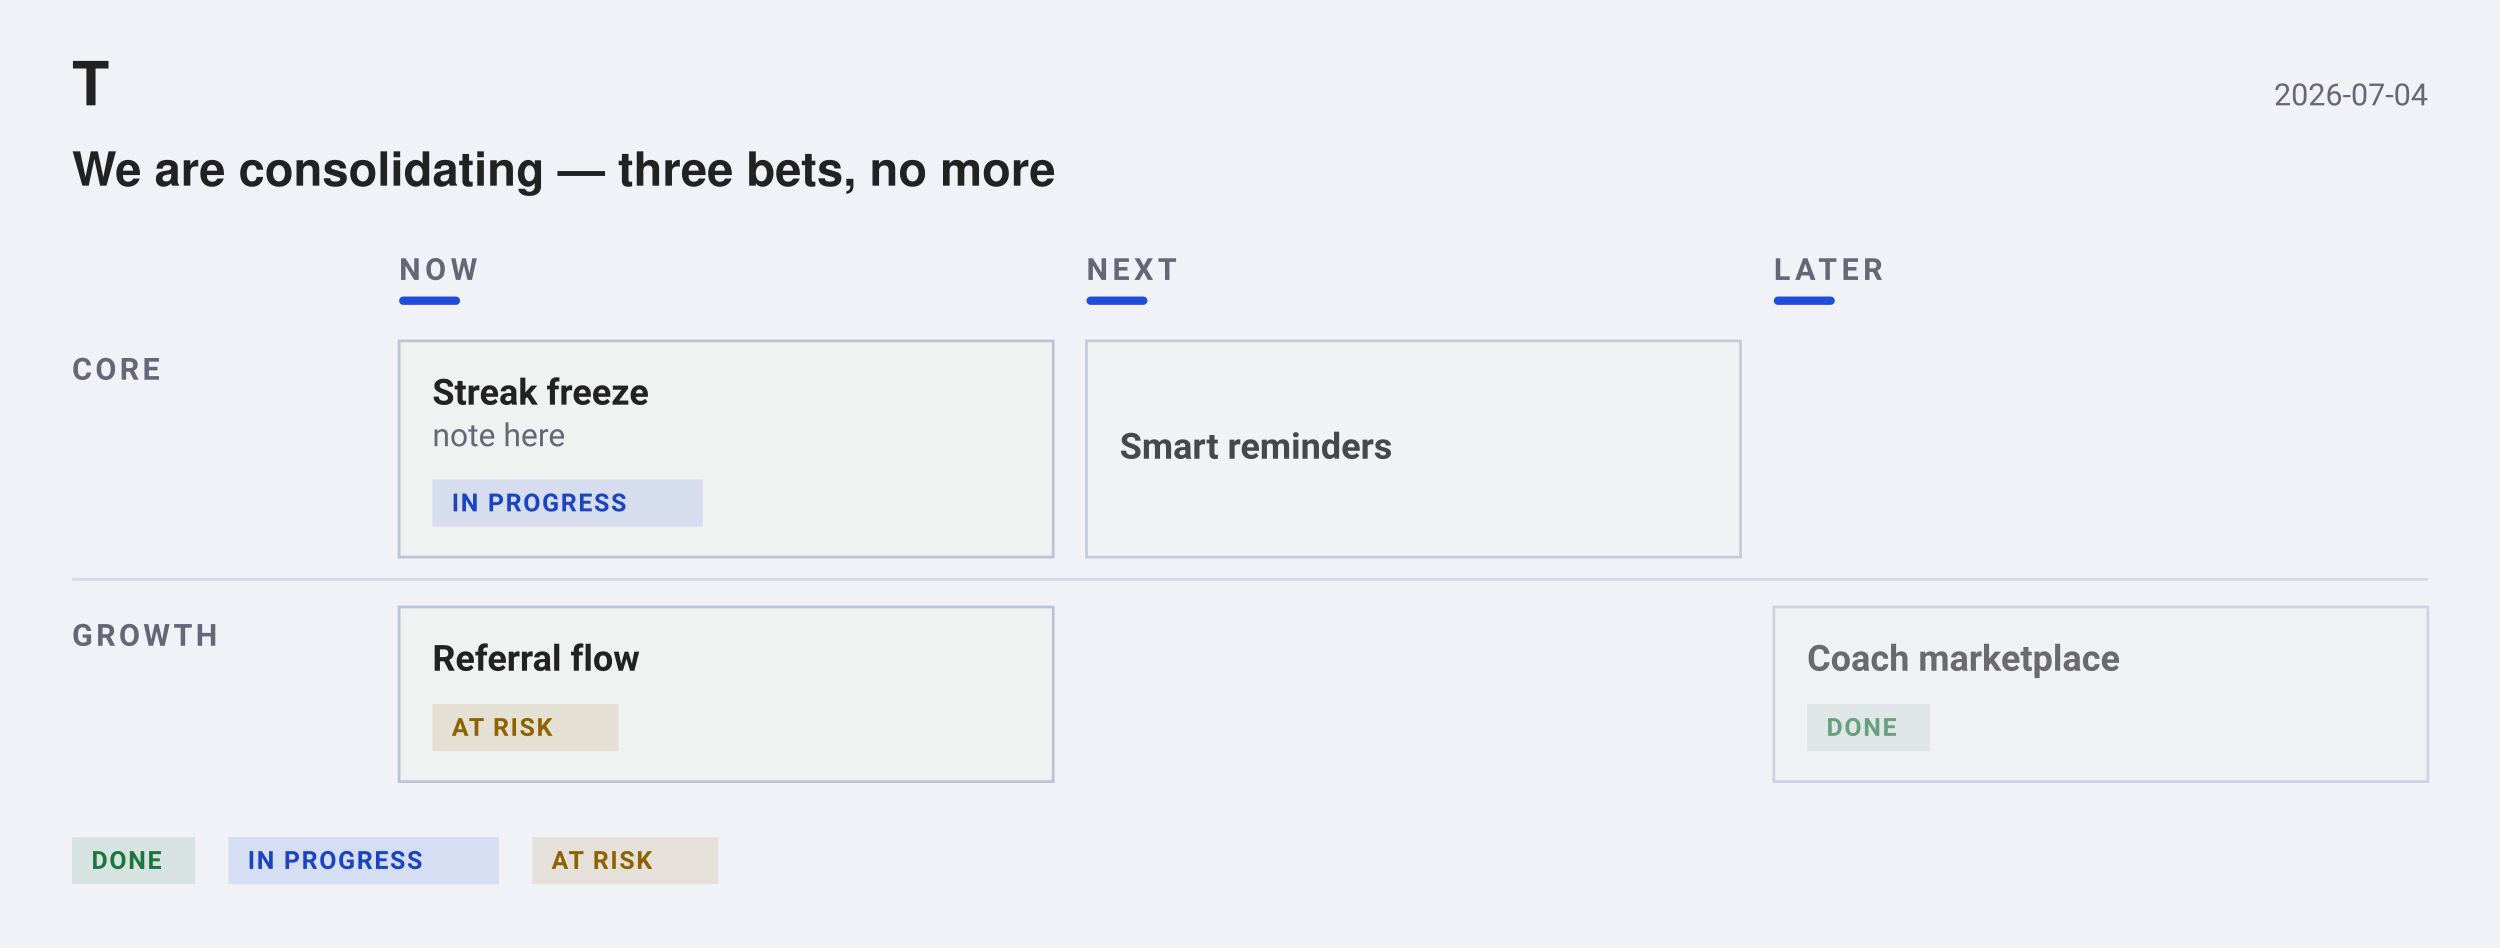
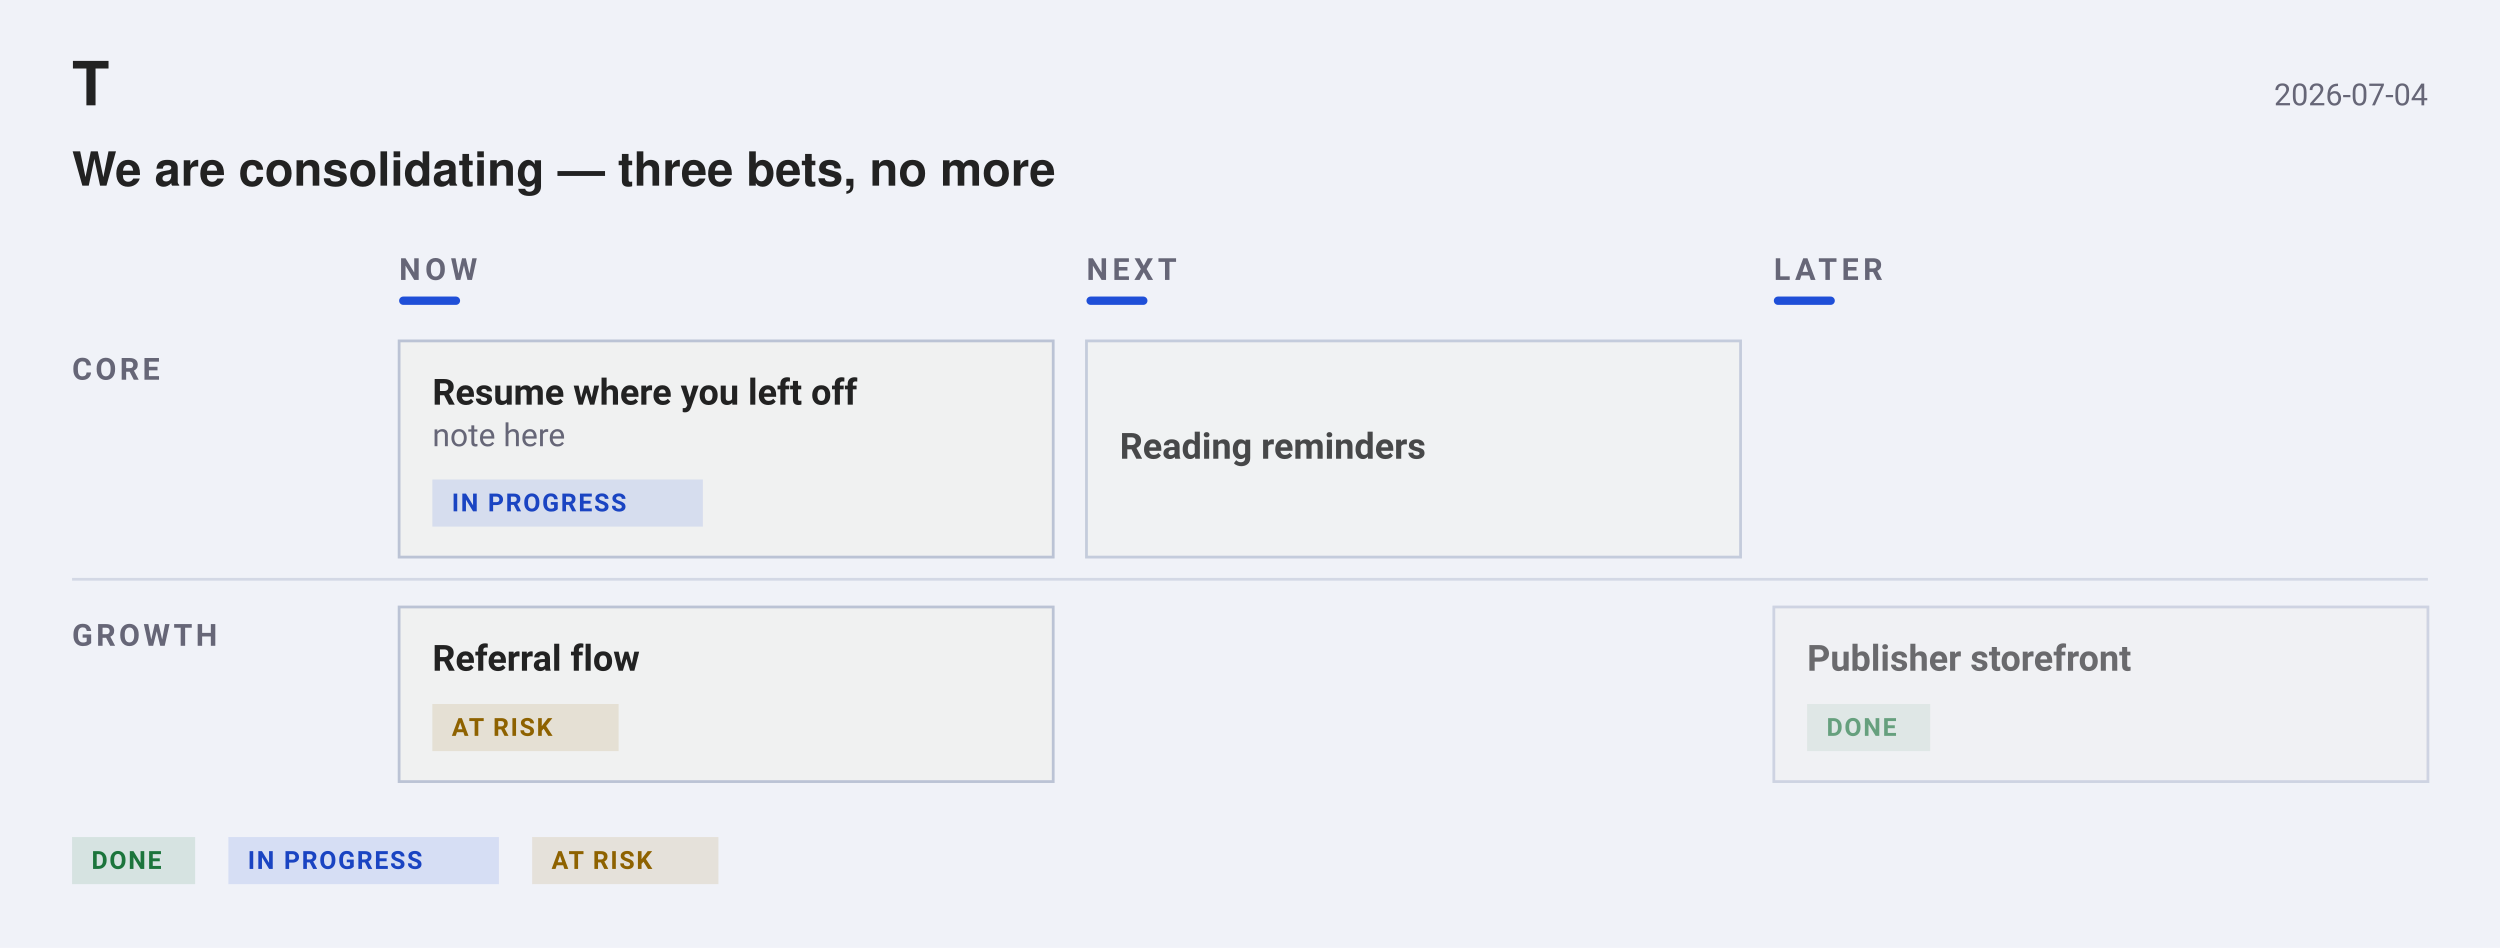
<svg xmlns="http://www.w3.org/2000/svg" width="902" height="342" viewBox="0 0 902 342" font-family="-apple-system, BlinkMacSystemFont, &quot;Segoe UI&quot;, Roboto, sans-serif">
  <rect width="902" height="342" fill="#f0f2f8" />
  <text data-title-line="1" x="26" y="38" font-family="&quot;Helvetica Neue&quot;, Helvetica, &quot;Segoe UI&quot;, Roboto, sans-serif" font-size="22" font-weight="700" fill="#222">T</text>
  <text x="876" y="38" text-anchor="end" font-size="11" fill="#667">2026-07-04</text>
  <g font-family="&quot;Helvetica Neue&quot;, Helvetica, &quot;Segoe UI&quot;, Roboto, sans-serif">
    <text x="26" y="67" font-size="17" font-weight="600" fill="#222">We are consolidating — three bets, no more</text>
  </g>
  <text x="144" y="101" font-size="11" font-weight="600" letter-spacing="1.6" fill="#667">NOW</text>
  <rect x="144" y="107" width="22" height="3" rx="1.5" fill="#1F4FD8" />
  <text x="392" y="101" font-size="11" font-weight="600" letter-spacing="1.6" fill="#667">NEXT</text>
  <rect x="392" y="107" width="22" height="3" rx="1.5" fill="#1F4FD8" />
  <text x="640" y="101" font-size="11" font-weight="600" letter-spacing="1.6" fill="#667">LATER</text>
  <rect x="640" y="107" width="22" height="3" rx="1.5" fill="#1F4FD8" />
  <text x="26" y="137" font-size="11" font-weight="600" letter-spacing="1.2" fill="#667">CORE</text>
  <rect data-cell="0|Core" x="144" y="117" width="236" height="96" fill="transparent" />
-   <g data-edit="cardmenu" data-line="5" data-key="streak freeze" opacity="1.00" tabindex="0" role="button" aria-label="More options: Streak freeze">
+   <g data-edit="cardmenu" data-line="5" data-key="resume where you left off" opacity="1.00" tabindex="0" role="button" aria-label="More options: Resume where you left off">
    <rect data-hit="" x="144" y="123" width="236" height="78" rx="0" fill="#f0f1f1" stroke="#bbc3d5" stroke-width="1" />
-     <text data-edit="title" data-line="5" data-raw="Streak freeze" tabindex="0" role="button" aria-label="Rename: Streak freeze" x="156" y="146" font-size="13" font-weight="600" fill="#222">Streak freeze</text>
-     <text data-edit="note" data-line="5" data-raw="note here" tabindex="0" role="button" aria-label="Edit note: Streak freeze" x="156" y="161" font-size="11.5" fill="#667">note here</text>
-     <g data-edit="status" data-line="5" data-raw="doing" tabindex="0" role="button" aria-label="Cycle status: Streak freeze">
+     <text data-edit="title" data-line="5" data-raw="Resume where you left off" tabindex="0" role="button" aria-label="Rename: Resume where you left off" x="156" y="146" font-size="13" font-weight="600" fill="#222">Resume where you left off</text>
+     <text data-edit="note" data-line="5" data-raw="note here" tabindex="0" role="button" aria-label="Edit note: Resume where you left off" x="156" y="161" font-size="11.5" fill="#667">note here</text>
+     <g data-edit="status" data-line="5" data-raw="doing" tabindex="0" role="button" aria-label="Cycle status: Resume where you left off">
      <rect x="156" y="173" width="97.6" height="17" rx="0" fill="#1F4FD81F" />
      <text x="163" y="184.5" font-size="9" font-weight="600" letter-spacing="0.6" fill="#1A44C2">IN PROGRESS</text>
    </g>
  </g>
  <rect data-cell="1|Core" x="392" y="117" width="236" height="96" fill="transparent" />
-   <g data-edit="cardmenu" data-line="8" data-key="smart reminders" opacity="0.82" tabindex="0" role="button" aria-label="More options: Smart reminders">
+   <g data-edit="cardmenu" data-line="8" data-key="reading reminders" opacity="0.82" tabindex="0" role="button" aria-label="More options: Reading reminders">
    <rect data-hit="" x="392" y="123" width="236" height="78" rx="0" fill="#f0f1f1" stroke="#bbc3d5" stroke-width="1" />
-     <text data-edit="title" data-line="8" data-raw="Smart reminders" tabindex="0" role="button" aria-label="Rename: Smart reminders" x="404" y="165.5" font-size="13" font-weight="600" fill="#222">Smart reminders</text>
+     <text data-edit="title" data-line="8" data-raw="Reading reminders" tabindex="0" role="button" aria-label="Rename: Reading reminders" x="404" y="165.5" font-size="13" font-weight="600" fill="#222">Reading reminders</text>
  </g>
  <rect data-cell="2|Core" x="640" y="117" width="236" height="96" fill="transparent" />
  <line x1="26" y1="209" x2="876" y2="209" stroke="#bbc3d5" stroke-width="1" opacity="0.55" />
  <text x="26" y="233" font-size="11" font-weight="600" letter-spacing="1.2" fill="#667">GROWTH</text>
  <rect data-cell="0|Growth" x="144" y="213" width="236" height="81" fill="transparent" />
  <g data-edit="cardmenu" data-line="6" data-key="referral flow" opacity="1.00" tabindex="0" role="button" aria-label="More options: Referral flow">
    <rect data-hit="" x="144" y="219" width="236" height="63" rx="0" fill="#f0f1f1" stroke="#bbc3d5" stroke-width="1" />
    <text data-edit="title" data-line="6" data-raw="Referral flow" tabindex="0" role="button" aria-label="Rename: Referral flow" x="156" y="242" font-size="13" font-weight="600" fill="#222">Referral flow</text>
    <g data-edit="status" data-line="6" data-raw="risk" tabindex="0" role="button" aria-label="Cycle status: Referral flow">
      <rect x="156" y="254" width="67.2" height="17" rx="0" fill="#9A6A001F" />
      <text x="163" y="265.5" font-size="9" font-weight="600" letter-spacing="0.6" fill="#8E6200">AT RISK</text>
    </g>
  </g>
  <rect data-cell="1|Growth" x="392" y="213" width="236" height="81" fill="transparent" />
  <rect data-cell="2|Growth" x="640" y="213" width="236" height="81" fill="transparent" />
-   <g data-edit="cardmenu" data-line="10" data-key="coach marketplace" opacity="0.65" tabindex="0" role="button" aria-label="More options: Coach marketplace">
+   <g data-edit="cardmenu" data-line="10" data-key="publisher storefront" opacity="0.65" tabindex="0" role="button" aria-label="More options: Publisher storefront">
    <rect data-hit="" x="640" y="219" width="236" height="63" rx="0" fill="#f0f1f1" stroke="#bbc3d5" stroke-width="1" />
-     <text data-edit="title" data-line="10" data-raw="Coach marketplace" tabindex="0" role="button" aria-label="Rename: Coach marketplace" x="652" y="242" font-size="13" font-weight="600" fill="#222">Coach marketplace</text>
-     <g data-edit="status" data-line="10" data-raw="done" tabindex="0" role="button" aria-label="Cycle status: Coach marketplace">
+     <text data-edit="title" data-line="10" data-raw="Publisher storefront" tabindex="0" role="button" aria-label="Rename: Publisher storefront" x="652" y="242" font-size="13" font-weight="600" fill="#222">Publisher storefront</text>
+     <g data-edit="status" data-line="10" data-raw="done" tabindex="0" role="button" aria-label="Cycle status: Publisher storefront">
      <rect x="652" y="254" width="44.4" height="17" rx="0" fill="#1D7A3E1F" />
      <text x="659" y="265.5" font-size="9" font-weight="600" letter-spacing="0.6" fill="#1C753C">DONE</text>
    </g>
  </g>
  <rect x="26" y="302" width="44.4" height="17" rx="0" fill="#1D7A3E1F" />
  <text x="33" y="313.5" font-size="9" font-weight="600" letter-spacing="0.6" fill="#1C753C">DONE</text>
  <rect x="82.4" y="302" width="97.6" height="17" rx="0" fill="#1F4FD81F" />
  <text x="89.4" y="313.5" font-size="9" font-weight="600" letter-spacing="0.6" fill="#1A44C2">IN PROGRESS</text>
  <rect x="192" y="302" width="67.2" height="17" rx="0" fill="#9A6A001F" />
  <text x="199" y="313.5" font-size="9" font-weight="600" letter-spacing="0.6" fill="#8E6200">AT RISK</text>
</svg>
